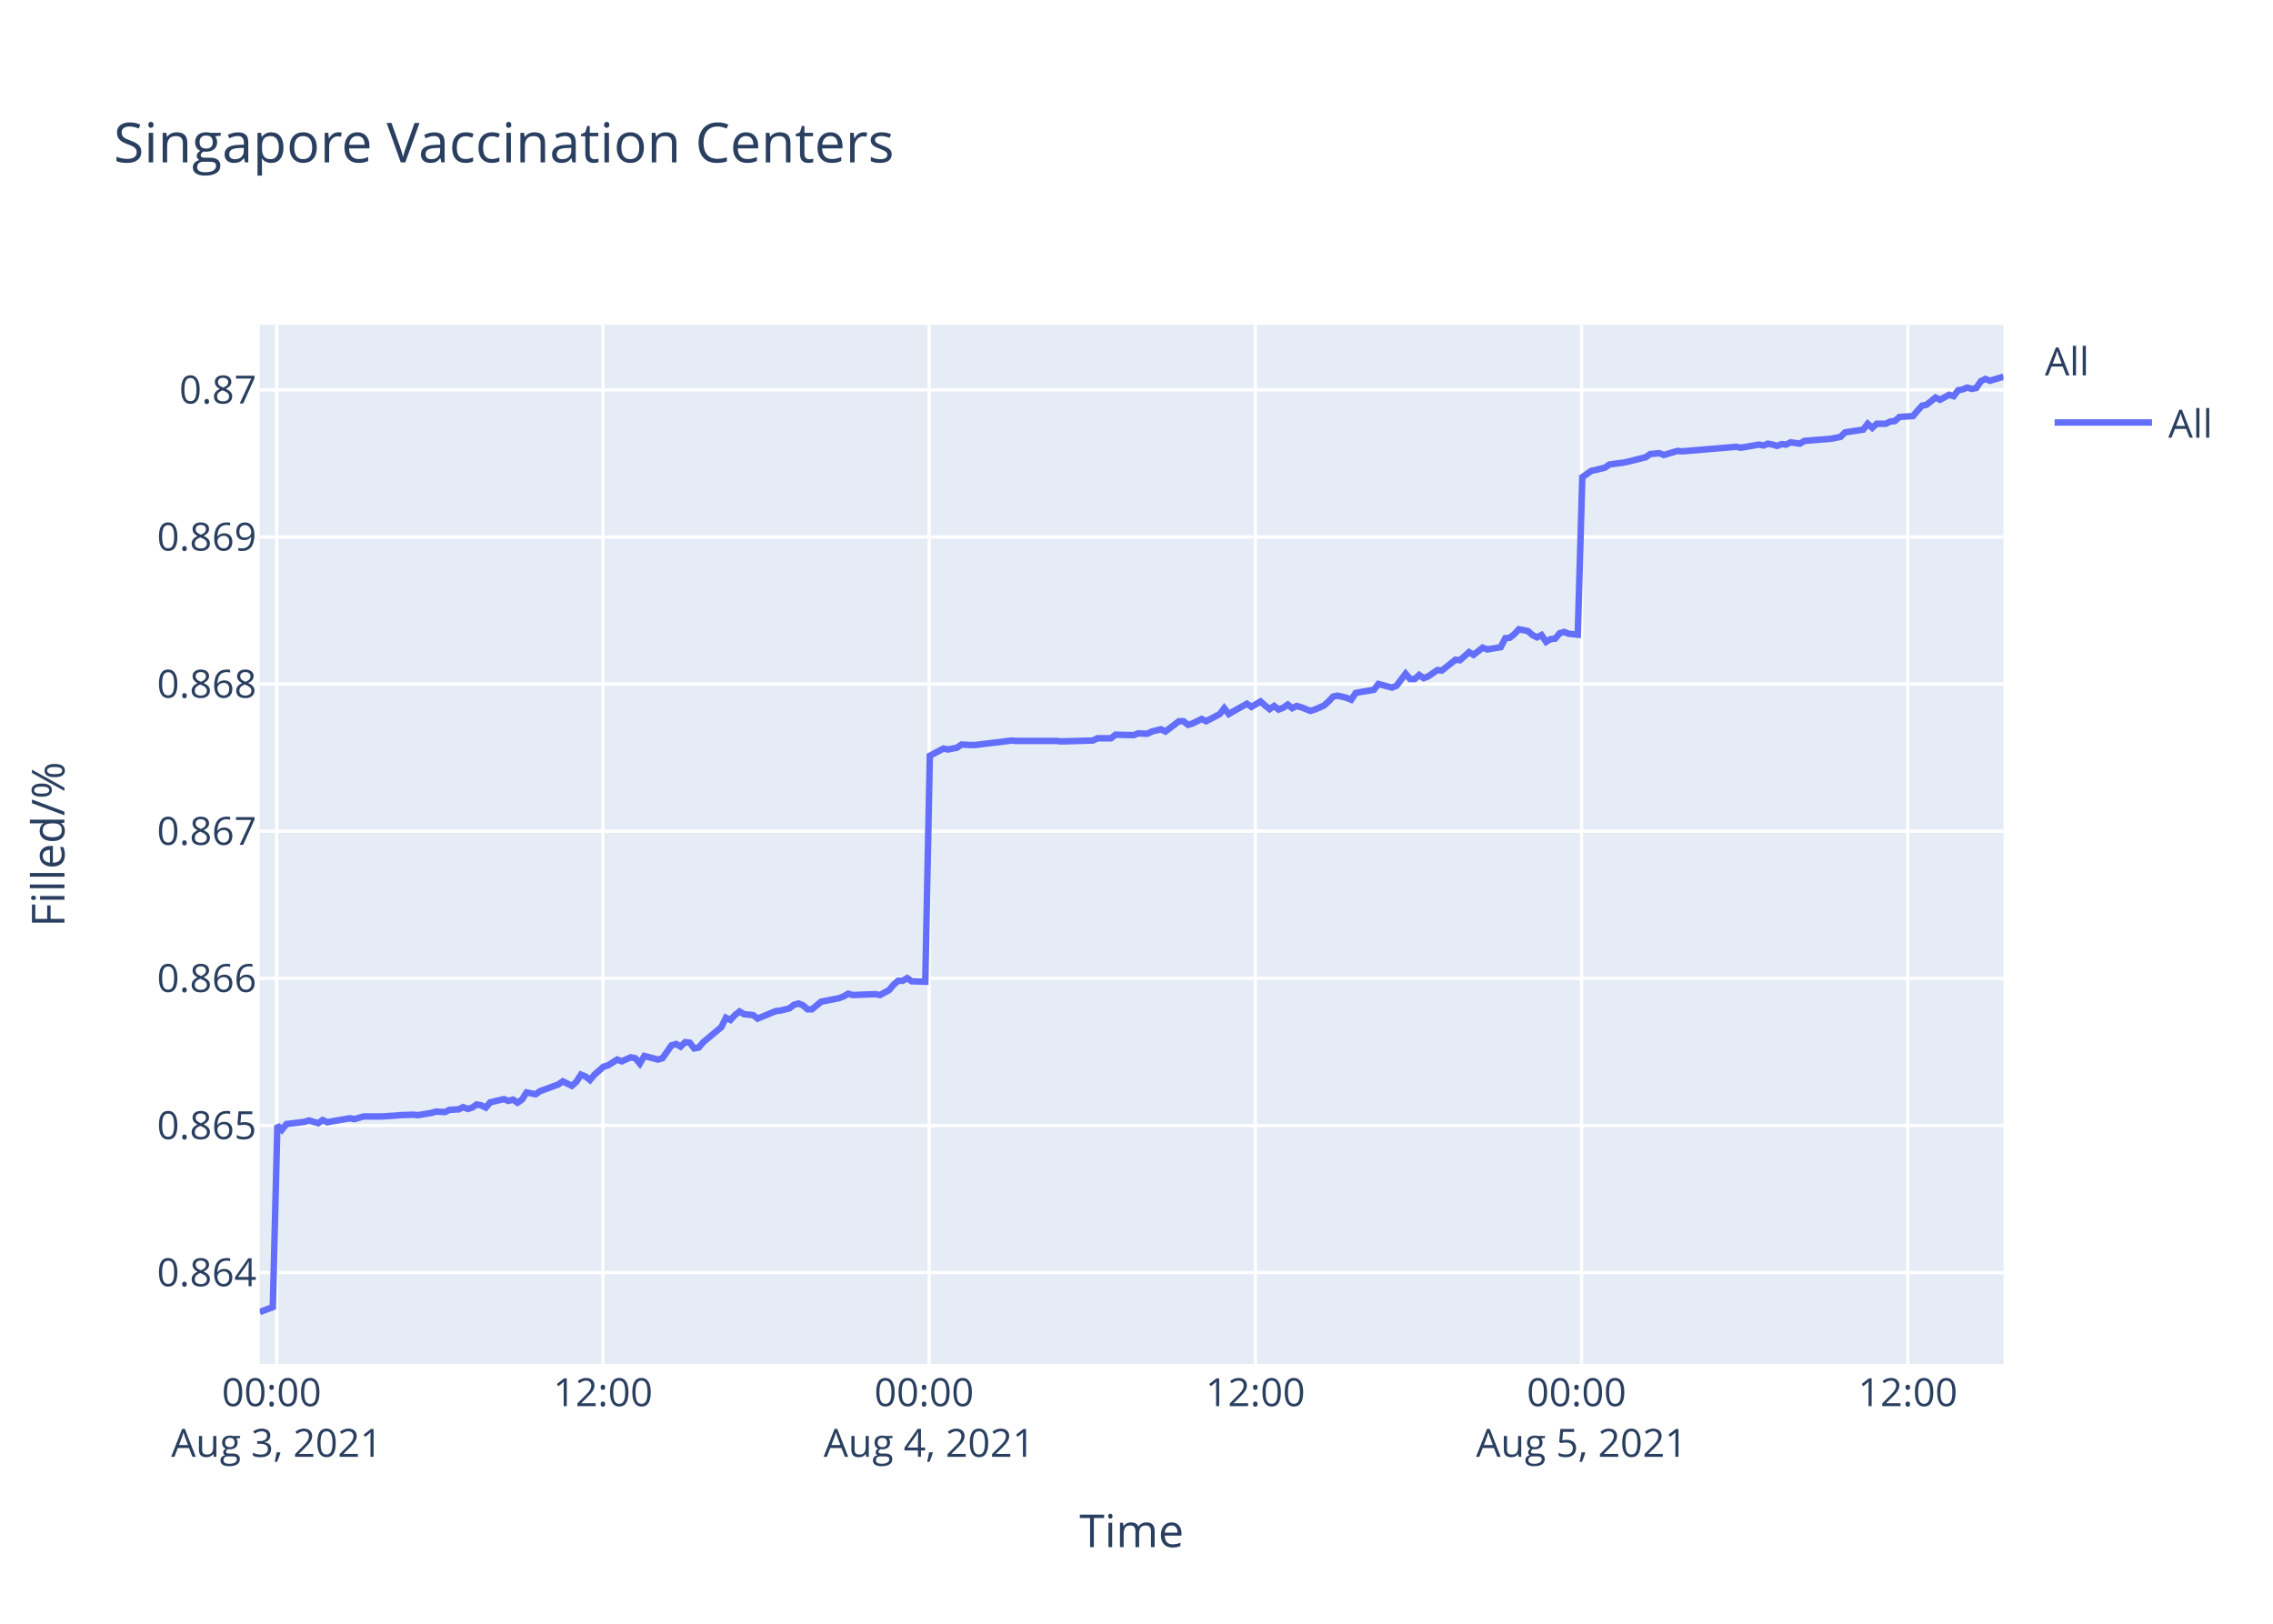
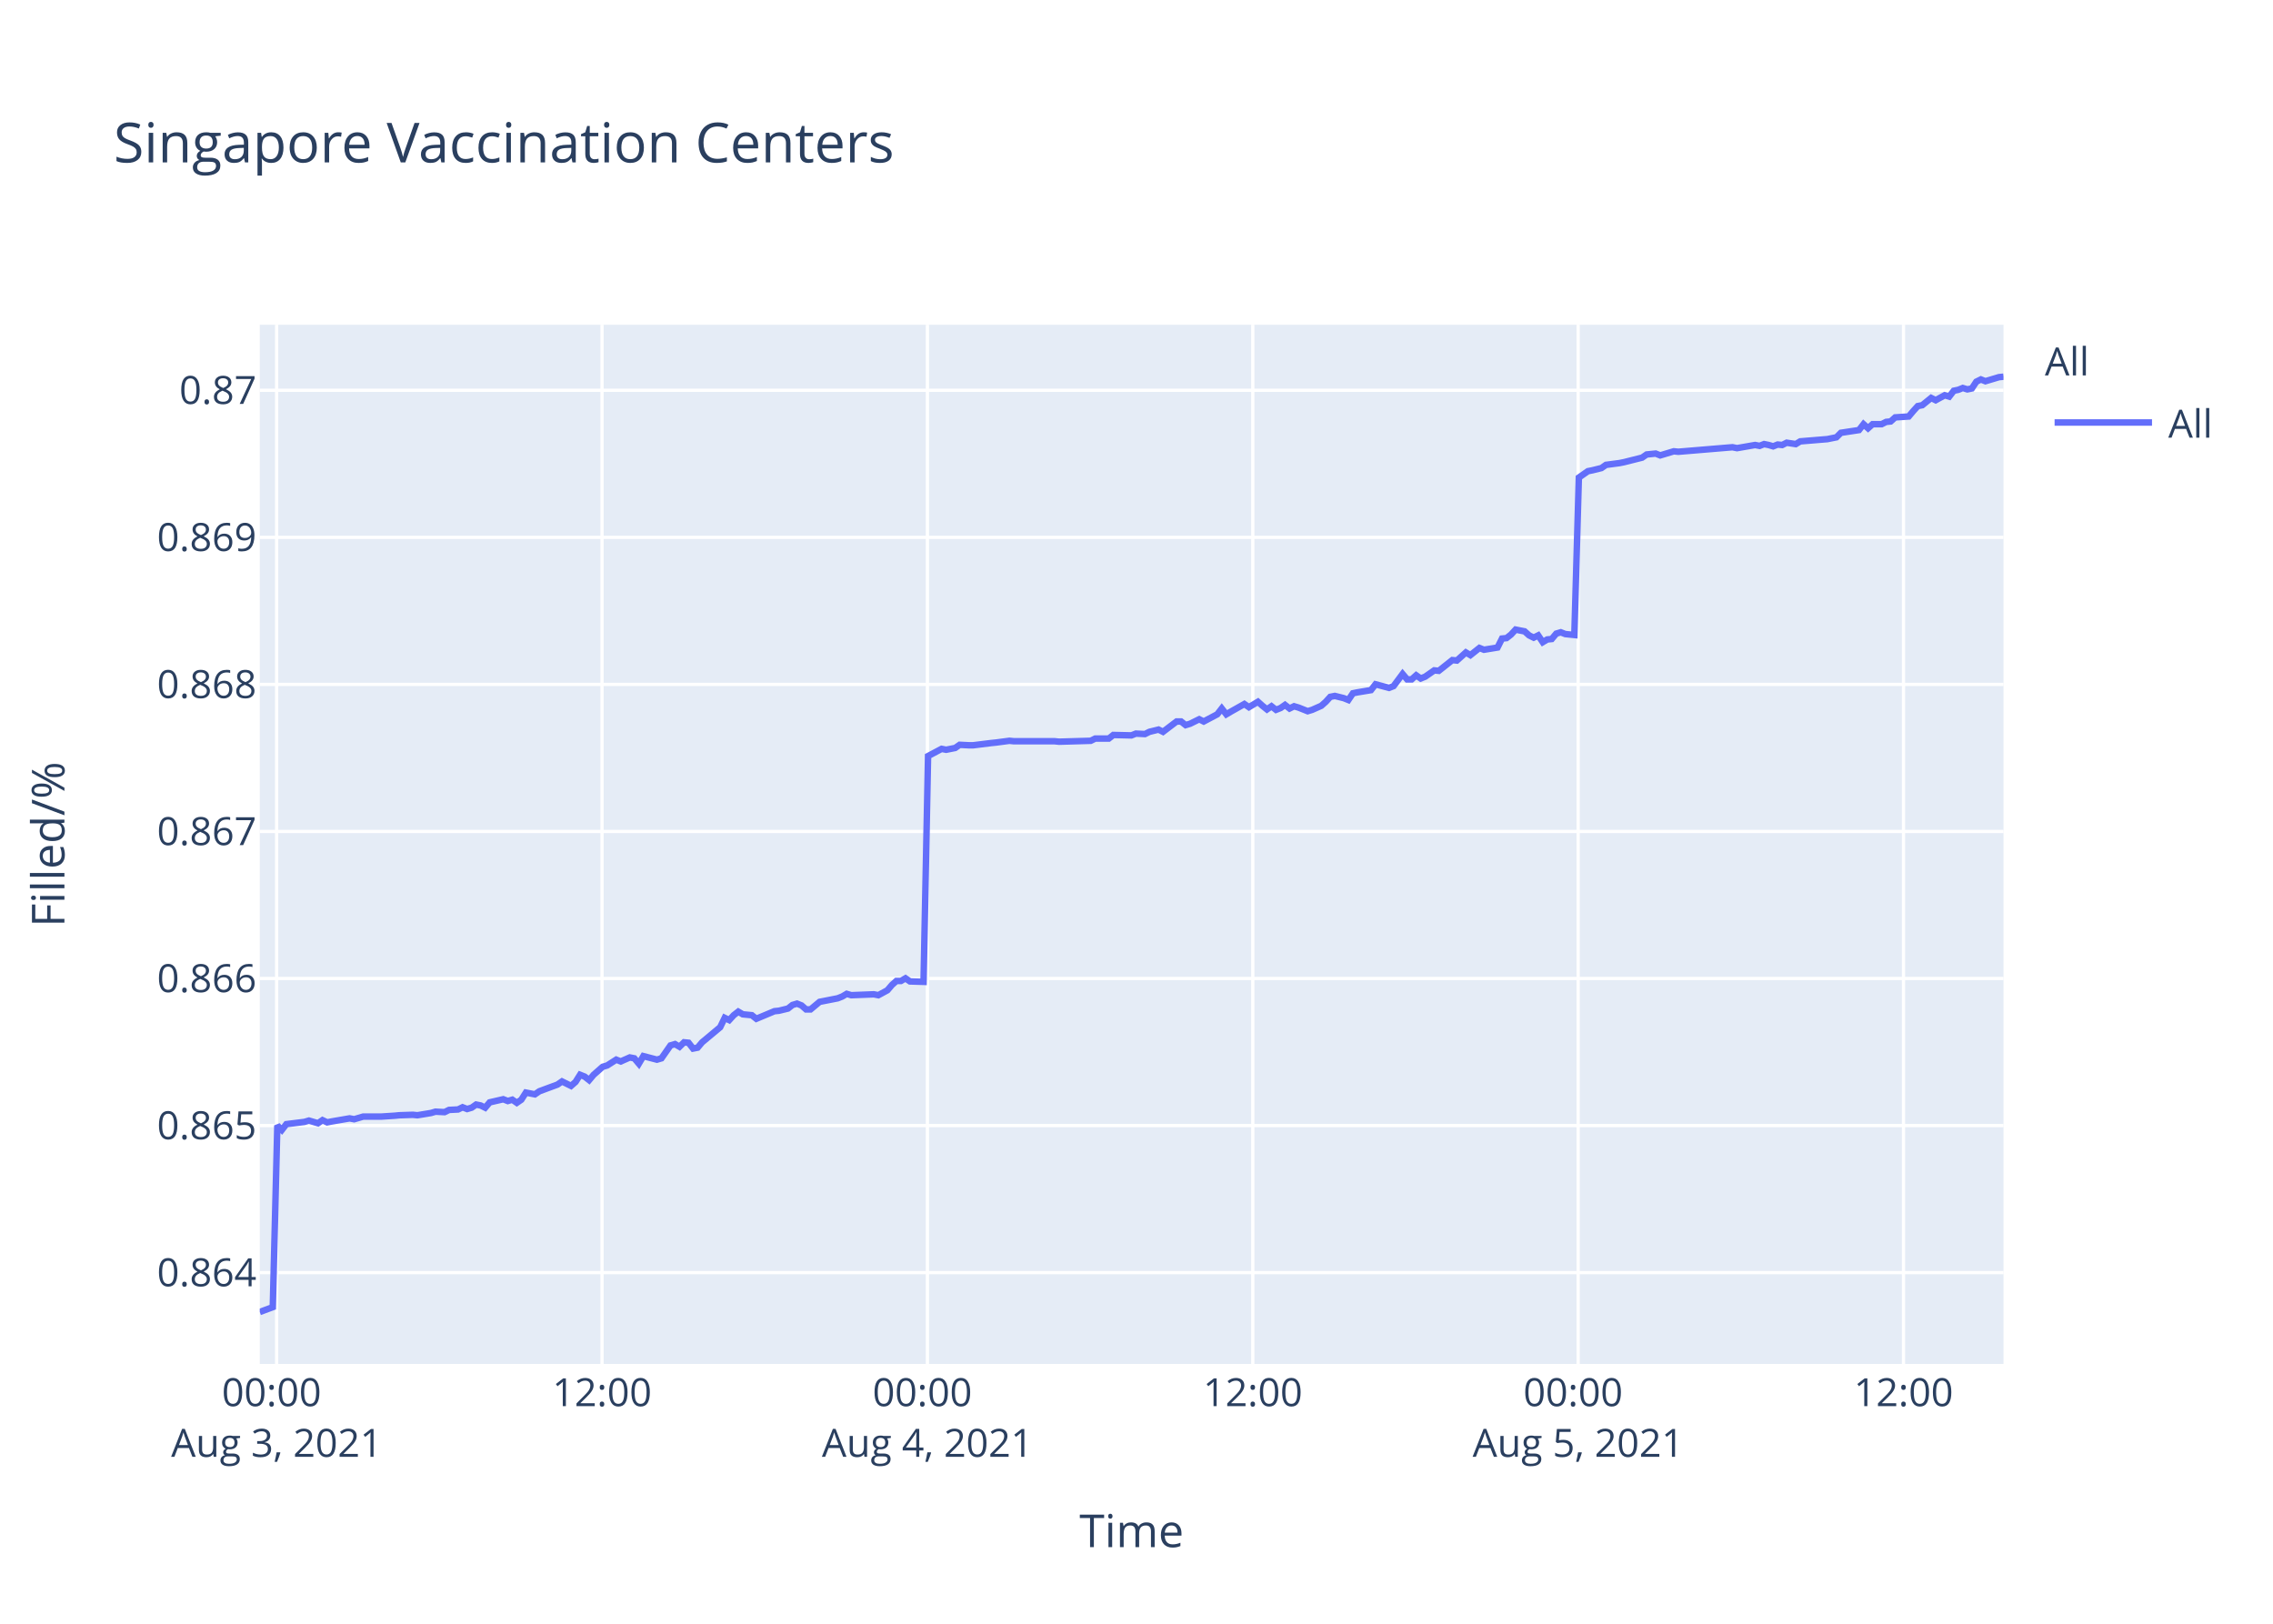
<svg xmlns="http://www.w3.org/2000/svg" class="main-svg" width="700" height="500" style="" viewBox="0 0 700 500">
  <rect x="0" y="0" width="700" height="500" style="fill: rgb(255, 255, 255); fill-opacity: 1;" />
-   <defs id="defs-2b8a48">
+   <defs id="defs-000c2c">
    <g class="clips">
-       <clipPath id="clip2b8a48xyplot" class="plotclip">
+       <clipPath id="clip000c2cxyplot" class="plotclip">
        <rect width="537" height="320" />
      </clipPath>
-       <clipPath class="axesclip" id="clip2b8a48x">
+       <clipPath class="axesclip" id="clip000c2cx">
        <rect x="80" y="0" width="537" height="500" />
      </clipPath>
-       <clipPath class="axesclip" id="clip2b8a48y">
+       <clipPath class="axesclip" id="clip000c2cy">
        <rect x="0" y="100" width="700" height="320" />
      </clipPath>
-       <clipPath class="axesclip" id="clip2b8a48xy">
+       <clipPath class="axesclip" id="clip000c2cxy">
        <rect x="80" y="100" width="537" height="320" />
      </clipPath>
    </g>
    <g class="gradients" />
  </defs>
  <g class="bglayer">
    <rect class="bg" x="80" y="100" width="537" height="320" style="fill: rgb(229, 236, 246); fill-opacity: 1; stroke-width: 0;" />
  </g>
  <g class="layer-below">
    <g class="imagelayer" />
    <g class="shapelayer" />
  </g>
  <g class="cartesianlayer">
    <g class="subplot xy">
      <g class="layer-subplot">
        <g class="shapelayer" />
        <g class="imagelayer" />
      </g>
      <g class="gridlayer">
        <g class="x">
-           <path class="xgrid crisp" transform="translate(85.21,0)" d="M0,100v320" style="stroke: rgb(255, 255, 255); stroke-opacity: 1; stroke-width: 1px;" />
-           <path class="xgrid crisp" transform="translate(185.68,0)" d="M0,100v320" style="stroke: rgb(255, 255, 255); stroke-opacity: 1; stroke-width: 1px;" />
-           <path class="xgrid crisp" transform="translate(286.14,0)" d="M0,100v320" style="stroke: rgb(255, 255, 255); stroke-opacity: 1; stroke-width: 1px;" />
-           <path class="xgrid crisp" transform="translate(386.6,0)" d="M0,100v320" style="stroke: rgb(255, 255, 255); stroke-opacity: 1; stroke-width: 1px;" />
-           <path class="xgrid crisp" transform="translate(487.07,0)" d="M0,100v320" style="stroke: rgb(255, 255, 255); stroke-opacity: 1; stroke-width: 1px;" />
-           <path class="xgrid crisp" transform="translate(587.53,0)" d="M0,100v320" style="stroke: rgb(255, 255, 255); stroke-opacity: 1; stroke-width: 1px;" />
+           <path class="xgrid crisp" transform="translate(85.2,0)" d="M0,100v320" style="stroke: rgb(255, 255, 255); stroke-opacity: 1; stroke-width: 1px;" />
+           <path class="xgrid crisp" transform="translate(185.4,0)" d="M0,100v320" style="stroke: rgb(255, 255, 255); stroke-opacity: 1; stroke-width: 1px;" />
+           <path class="xgrid crisp" transform="translate(285.61,0)" d="M0,100v320" style="stroke: rgb(255, 255, 255); stroke-opacity: 1; stroke-width: 1px;" />
+           <path class="xgrid crisp" transform="translate(385.81,0)" d="M0,100v320" style="stroke: rgb(255, 255, 255); stroke-opacity: 1; stroke-width: 1px;" />
+           <path class="xgrid crisp" transform="translate(486.01,0)" d="M0,100v320" style="stroke: rgb(255, 255, 255); stroke-opacity: 1; stroke-width: 1px;" />
+           <path class="xgrid crisp" transform="translate(586.21,0)" d="M0,100v320" style="stroke: rgb(255, 255, 255); stroke-opacity: 1; stroke-width: 1px;" />
        </g>
        <g class="y">
-           <path class="ygrid crisp" transform="translate(0,391.87)" d="M80,0h537" style="stroke: rgb(255, 255, 255); stroke-opacity: 1; stroke-width: 1px;" />
-           <path class="ygrid crisp" transform="translate(0,346.57)" d="M80,0h537" style="stroke: rgb(255, 255, 255); stroke-opacity: 1; stroke-width: 1px;" />
-           <path class="ygrid crisp" transform="translate(0,301.26)" d="M80,0h537" style="stroke: rgb(255, 255, 255); stroke-opacity: 1; stroke-width: 1px;" />
-           <path class="ygrid crisp" transform="translate(0,255.96)" d="M80,0h537" style="stroke: rgb(255, 255, 255); stroke-opacity: 1; stroke-width: 1px;" />
-           <path class="ygrid crisp" transform="translate(0,210.65)" d="M80,0h537" style="stroke: rgb(255, 255, 255); stroke-opacity: 1; stroke-width: 1px;" />
-           <path class="ygrid crisp" transform="translate(0,165.35)" d="M80,0h537" style="stroke: rgb(255, 255, 255); stroke-opacity: 1; stroke-width: 1px;" />
-           <path class="ygrid crisp" transform="translate(0,120.05)" d="M80,0h537" style="stroke: rgb(255, 255, 255); stroke-opacity: 1; stroke-width: 1px;" />
+           <path class="ygrid crisp" transform="translate(0,391.88)" d="M80,0h537" style="stroke: rgb(255, 255, 255); stroke-opacity: 1; stroke-width: 1px;" />
+           <path class="ygrid crisp" transform="translate(0,346.6)" d="M80,0h537" style="stroke: rgb(255, 255, 255); stroke-opacity: 1; stroke-width: 1px;" />
+           <path class="ygrid crisp" transform="translate(0,301.31)" d="M80,0h537" style="stroke: rgb(255, 255, 255); stroke-opacity: 1; stroke-width: 1px;" />
+           <path class="ygrid crisp" transform="translate(0,256.03)" d="M80,0h537" style="stroke: rgb(255, 255, 255); stroke-opacity: 1; stroke-width: 1px;" />
+           <path class="ygrid crisp" transform="translate(0,210.75)" d="M80,0h537" style="stroke: rgb(255, 255, 255); stroke-opacity: 1; stroke-width: 1px;" />
+           <path class="ygrid crisp" transform="translate(0,165.47)" d="M80,0h537" style="stroke: rgb(255, 255, 255); stroke-opacity: 1; stroke-width: 1px;" />
+           <path class="ygrid crisp" transform="translate(0,120.18)" d="M80,0h537" style="stroke: rgb(255, 255, 255); stroke-opacity: 1; stroke-width: 1px;" />
        </g>
      </g>
      <g class="zerolinelayer" />
      <path class="xlines-below" />
      <path class="ylines-below" />
      <g class="overlines-below" />
      <g class="xaxislayer-below" />
      <g class="yaxislayer-below" />
      <g class="overaxes-below" />
-       <g class="plot" transform="translate(80,100)" clip-path="url('#clip2b8a48xyplot')">
+       <g class="plot" transform="translate(80,100)" clip-path="url('#clip000c2cxyplot')">
        <g class="scatterlayer mlayer">
-           <g class="trace scatter trace71c6c7" style="stroke-miterlimit: 2; opacity: 1;">
+           <g class="trace scatter tracebe4b87" style="stroke-miterlimit: 2; opacity: 1;">
            <g class="fills" />
            <g class="errorbars" />
            <g class="lines">
-               <path class="js-line" d="M0,304L4.02,302.51L5.42,246.54L6.81,247.91L8.21,246.13L13.79,245.45L15.18,245.03L17.98,245.86L19.37,244.9L20.8,245.58L22.16,245.31L27.74,244.35L29.14,244.62L31.93,243.8L33.33,243.8L36.11,243.8L37.51,243.8L41.7,243.53L43.1,243.39L47.27,243.25L48.67,243.39L52.86,242.71L54.26,242.29L57.05,242.43L58.44,241.75L61.23,241.61L62.62,240.92L64.02,241.47L65.41,241.06L66.81,240.1L68.21,240.38L69.6,241.06L71,239.42L75.18,238.46L76.57,239.01L77.97,238.6L79.37,239.55L80.76,238.6L82.16,236.4L84.95,236.95L86.34,235.99L91.93,233.94L93.32,232.98L96.1,234.35L97.51,233.12L98.9,230.92L100.3,231.47L101.69,232.57L103.08,230.92L105.88,228.46L107.27,228.05L110.07,226.27L111.46,226.81L114.25,225.58L115.65,225.86L117.04,227.5L118.43,225.17L122.63,226.27L124.02,225.86L126.81,221.88L128.21,221.47L129.6,222.29L131,220.92L132.39,221.06L133.78,222.84L135.18,222.57L136.58,220.92L142.16,216.27L143.55,213.39L144.95,214.07L146.34,212.57L147.74,211.47L149.13,212.29L151.92,212.57L153.32,213.66L158.91,211.34L160.3,211.2L163.09,210.51L164.49,209.42L165.88,209.01L167.28,209.55L168.67,210.79L170.06,210.79L172.86,208.46L174.25,208.18L178.44,207.36L179.83,206.81L181.23,205.99L182.62,206.4L189.6,206.13L191,206.4L193.78,204.9L195.18,203.25L196.57,202.02L197.97,202.02L199.37,201.2L200.76,202.16L204.95,202.29L206.35,132.72L210.53,130.51L211.93,130.79L214.72,130.24L216.11,129.27L218.9,129.41L220.3,129.41L225.88,128.72L227.27,128.58L231.46,128.03L232.85,128.16L245.41,128.16L246.81,128.3L256.57,128.03L257.97,127.34L262.15,127.34L263.55,126.23L269.12,126.37L270.53,125.82L273.31,125.95L274.71,125.26L277.51,124.57L278.9,125.26L283.08,122.09L284.47,122.09L285.87,123.19L287.26,122.78L290.06,121.4L291.46,122.09L295.64,119.88L297.03,118.08L298.43,119.88L299.82,119.05L304.01,116.7L305.41,117.67L308.2,116.01L309.59,117.25L310.99,118.36L312.38,117.39L313.78,118.49L315.17,117.94L316.57,116.97L317.96,118.08L319.36,117.39L320.75,117.8L323.55,118.91L324.94,118.49L327.75,117.25L329.15,116.01L330.54,114.49L331.94,114.21L334.73,114.9L336.12,115.46L337.52,113.38L338.91,113.11L343.11,112.42L344.5,110.62L348.69,111.73L350.08,111.17L352.87,107.44L354.27,109.1L355.67,109.1L357.06,107.86L358.45,108.82L359.84,108.27L362.64,106.34L364.04,106.48L368.22,103.16L369.62,103.3L372.41,100.81L373.8,101.64L376.59,99.43L377.99,99.98L382.17,99.29L383.57,96.53L384.96,96.39L386.35,95.29L387.76,93.77L389.15,94.04L390.55,94.32L391.94,95.56L393.34,96.25L394.73,95.56L396.14,97.64L397.52,96.81L398.92,96.67L400.31,95.01L401.71,94.6L403.1,95.15L405.89,95.43L407.29,46.93L410.08,44.98L411.47,44.7L414.26,44L415.66,43.03L419.84,42.47L421.24,42.19L426.82,40.8L428.22,39.82L431.01,39.54L432.4,40.1L436.59,38.85L437.99,38.99L454.72,37.59L456.12,37.87L461.71,36.9L463.1,37.18L464.49,36.62L465.89,36.9L467.29,37.31L468.68,36.76L470.07,36.9L471.47,36.2L474.26,36.62L475.65,35.78L484.02,35.09L486.81,34.53L488.21,33.14L490.99,32.72L493.79,32.3L495.18,30.49L496.58,31.74L497.98,30.49L500.77,30.49L502.16,29.79L503.56,29.65L504.95,28.4L509.14,28.12L510.54,26.45L511.93,24.92L513.32,24.64L516.07,22.41L517.46,23.1L520.25,21.57L521.65,21.99L523.04,20.18L524.43,19.9L525.84,19.34L527.23,19.76L528.63,19.48L530.02,17.39L531.42,16.7L532.81,17.25L535.6,16.42L537,16" style="vector-effect: non-scaling-stroke; fill: none; stroke: rgb(99, 110, 250); stroke-opacity: 1; stroke-width: 2px; opacity: 1;" />
+               <path class="js-line" d="M0,304L4.01,302.51L5.41,246.57L6.8,247.94L8.19,246.16L13.75,245.47L15.14,245.06L17.93,245.88L19.32,244.93L20.75,245.61L22.1,245.34L27.67,244.38L29.07,244.65L31.85,243.83L33.24,243.83L36.02,243.83L37.41,243.83L41.59,243.56L42.98,243.42L47.15,243.28L48.54,243.42L52.72,242.73L54.11,242.32L56.9,242.46L58.29,241.78L61.07,241.64L62.46,240.96L63.86,241.5L65.25,241.09L66.63,240.13L68.03,240.41L69.42,241.09L70.81,239.45L74.98,238.49L76.38,239.04L77.77,238.63L79.16,239.59L80.55,238.63L81.95,236.44L84.73,236.98L86.12,236.03L91.69,233.97L93.08,233.01L95.86,234.38L97.26,233.15L98.64,230.96L100.04,231.51L101.43,232.6L102.81,230.96L105.6,228.5L107,228.08L109.78,226.3L111.17,226.85L113.95,225.62L115.35,225.89L116.74,227.54L118.13,225.21L122.31,226.3L123.7,225.89L126.48,221.92L127.87,221.51L129.26,222.33L130.66,220.96L132.05,221.1L133.44,222.88L134.83,222.61L136.22,220.96L141.79,216.31L143.18,213.43L144.57,214.12L145.96,212.61L147.36,211.52L148.75,212.34L151.53,212.61L152.92,213.71L158.5,211.38L159.88,211.24L162.67,210.56L164.06,209.46L165.45,209.05L166.84,209.6L168.24,210.83L169.62,210.83L172.41,208.5L173.8,208.23L177.97,207.41L179.37,206.86L180.76,206.04L182.15,206.45L189.11,206.18L190.5,206.45L193.28,204.94L194.68,203.3L196.06,202.07L197.46,202.07L198.85,201.25L200.24,202.21L204.42,202.34L205.81,132.81L209.98,130.6L211.38,130.87L214.16,130.32L215.55,129.35L218.33,129.49L219.73,129.49L225.29,128.8L226.68,128.66L230.86,128.11L232.25,128.25L244.77,128.25L246.17,128.39L255.91,128.11L257.3,127.42L261.47,127.42L262.86,126.32L268.43,126.45L269.82,125.9L272.6,126.04L273.99,125.35L276.79,124.66L278.17,125.35L282.35,122.17L283.73,122.17L285.13,123.28L286.52,122.86L289.31,121.48L290.7,122.17L294.87,119.96L296.26,118.17L297.66,119.96L299.04,119.14L303.22,116.79L304.62,117.76L307.4,116.1L308.79,117.34L310.18,118.45L311.57,117.48L312.97,118.58L314.36,118.03L315.74,117.07L317.14,118.17L318.53,117.48L319.92,117.89L322.71,119L324.1,118.58L326.9,117.34L328.3,116.1L329.68,114.58L331.08,114.3L333.86,114.99L335.25,115.55L336.65,113.48L338.03,113.2L342.21,112.51L343.61,110.71L347.78,111.82L349.17,111.27L351.95,107.54L353.35,109.2L354.74,109.2L356.13,107.95L357.52,108.92L358.91,108.37L361.7,106.43L363.09,106.57L367.27,103.26L368.66,103.4L371.44,100.91L372.83,101.74L375.61,99.53L377.01,100.08L381.18,99.39L382.57,96.63L383.96,96.49L385.35,95.39L386.75,93.87L388.14,94.15L389.53,94.42L390.92,95.66L392.32,96.35L393.71,95.66L395.11,97.74L396.49,96.91L397.88,96.77L399.27,95.11L400.66,94.7L402.06,95.25L404.84,95.53L406.23,47.05L409.01,45.1L410.4,44.82L413.19,44.13L414.58,43.15L418.75,42.6L420.14,42.32L425.71,40.92L427.11,39.95L429.89,39.67L431.28,40.23L435.46,38.97L436.85,39.11L453.54,37.72L454.94,38L460.51,37.03L461.9,37.3L463.28,36.75L464.68,37.03L466.07,37.44L467.46,36.89L468.85,37.03L470.24,36.33L473.03,36.75L474.41,35.91L482.77,35.22L485.55,34.66L486.94,33.27L489.72,32.85L492.5,32.43L493.9,30.62L495.29,31.87L496.69,30.62L499.47,30.62L500.86,29.92L502.25,29.78L503.64,28.53L507.81,28.25L509.21,26.58L510.6,25.05L511.99,24.77L514.73,22.54L516.12,23.24L518.9,21.71L520.29,22.13L521.69,20.32L523.07,20.04L524.47,19.48L525.86,19.9L527.26,19.62L528.64,17.53L530.04,16.84L531.43,17.39L534.21,16.56L535.61,16.14L537,16" style="vector-effect: non-scaling-stroke; fill: none; stroke: rgb(99, 110, 250); stroke-opacity: 1; stroke-width: 2px; opacity: 1;" />
            </g>
            <g class="points" />
            <g class="text" />
          </g>
        </g>
      </g>
      <g class="overplot" />
      <path class="xlines-above crisp" d="M0,0" style="fill: none;" />
      <path class="ylines-above crisp" d="M0,0" style="fill: none;" />
      <g class="overlines-above" />
      <g class="xaxislayer-above">
        <g class="xtick">
-           <text text-anchor="middle" x="0" y="433" transform="translate(85.21,0)" style="font-family: 'Open Sans', verdana, arial, sans-serif; font-size: 12px; fill: rgb(42, 63, 95); fill-opacity: 1; white-space: pre;">
+           <text text-anchor="middle" x="0" y="433" transform="translate(85.2,0)" style="font-family: 'Open Sans', verdana, arial, sans-serif; font-size: 12px; fill: rgb(42, 63, 95); fill-opacity: 1; white-space: pre;">
            <tspan class="line" dy="0em" x="0" y="433">00:00</tspan>
            <tspan class="line" dy="1.3em" x="0" y="433">Aug 3, 2021</tspan>
          </text>
        </g>
        <g class="xtick">
-           <text text-anchor="middle" x="0" y="433" transform="translate(185.68,0)" style="font-family: 'Open Sans', verdana, arial, sans-serif; font-size: 12px; fill: rgb(42, 63, 95); fill-opacity: 1; white-space: pre;">12:00</text>
+           <text text-anchor="middle" x="0" y="433" transform="translate(185.4,0)" style="font-family: 'Open Sans', verdana, arial, sans-serif; font-size: 12px; fill: rgb(42, 63, 95); fill-opacity: 1; white-space: pre;">12:00</text>
        </g>
        <g class="xtick">
-           <text text-anchor="middle" x="0" y="433" transform="translate(286.14,0)" style="font-family: 'Open Sans', verdana, arial, sans-serif; font-size: 12px; fill: rgb(42, 63, 95); fill-opacity: 1; white-space: pre;">
+           <text text-anchor="middle" x="0" y="433" transform="translate(285.61,0)" style="font-family: 'Open Sans', verdana, arial, sans-serif; font-size: 12px; fill: rgb(42, 63, 95); fill-opacity: 1; white-space: pre;">
            <tspan class="line" dy="0em" x="0" y="433">00:00</tspan>
            <tspan class="line" dy="1.3em" x="0" y="433">Aug 4, 2021</tspan>
          </text>
        </g>
        <g class="xtick">
-           <text text-anchor="middle" x="0" y="433" transform="translate(386.6,0)" style="font-family: 'Open Sans', verdana, arial, sans-serif; font-size: 12px; fill: rgb(42, 63, 95); fill-opacity: 1; white-space: pre;">12:00</text>
+           <text text-anchor="middle" x="0" y="433" transform="translate(385.81,0)" style="font-family: 'Open Sans', verdana, arial, sans-serif; font-size: 12px; fill: rgb(42, 63, 95); fill-opacity: 1; white-space: pre;">12:00</text>
        </g>
        <g class="xtick">
-           <text text-anchor="middle" x="0" y="433" transform="translate(487.07,0)" style="font-family: 'Open Sans', verdana, arial, sans-serif; font-size: 12px; fill: rgb(42, 63, 95); fill-opacity: 1; white-space: pre;">
+           <text text-anchor="middle" x="0" y="433" transform="translate(486.01,0)" style="font-family: 'Open Sans', verdana, arial, sans-serif; font-size: 12px; fill: rgb(42, 63, 95); fill-opacity: 1; white-space: pre;">
            <tspan class="line" dy="0em" x="0" y="433">00:00</tspan>
            <tspan class="line" dy="1.3em" x="0" y="433">Aug 5, 2021</tspan>
          </text>
        </g>
        <g class="xtick">
-           <text text-anchor="middle" x="0" y="433" transform="translate(587.53,0)" style="font-family: 'Open Sans', verdana, arial, sans-serif; font-size: 12px; fill: rgb(42, 63, 95); fill-opacity: 1; white-space: pre;">12:00</text>
+           <text text-anchor="middle" x="0" y="433" transform="translate(586.21,0)" style="font-family: 'Open Sans', verdana, arial, sans-serif; font-size: 12px; fill: rgb(42, 63, 95); fill-opacity: 1; white-space: pre;">12:00</text>
        </g>
      </g>
      <g class="yaxislayer-above">
        <g class="ytick">
-           <text text-anchor="end" x="79" y="4.2" transform="translate(0,391.87)" style="font-family: 'Open Sans', verdana, arial, sans-serif; font-size: 12px; fill: rgb(42, 63, 95); fill-opacity: 1; white-space: pre;">0.864</text>
+           <text text-anchor="end" x="79" y="4.2" transform="translate(0,391.88)" style="font-family: 'Open Sans', verdana, arial, sans-serif; font-size: 12px; fill: rgb(42, 63, 95); fill-opacity: 1; white-space: pre;">0.864</text>
        </g>
        <g class="ytick">
-           <text text-anchor="end" x="79" y="4.2" transform="translate(0,346.57)" style="font-family: 'Open Sans', verdana, arial, sans-serif; font-size: 12px; fill: rgb(42, 63, 95); fill-opacity: 1; white-space: pre;">0.865</text>
+           <text text-anchor="end" x="79" y="4.2" transform="translate(0,346.6)" style="font-family: 'Open Sans', verdana, arial, sans-serif; font-size: 12px; fill: rgb(42, 63, 95); fill-opacity: 1; white-space: pre;">0.865</text>
        </g>
        <g class="ytick">
-           <text text-anchor="end" x="79" y="4.2" transform="translate(0,301.26)" style="font-family: 'Open Sans', verdana, arial, sans-serif; font-size: 12px; fill: rgb(42, 63, 95); fill-opacity: 1; white-space: pre;">0.866</text>
+           <text text-anchor="end" x="79" y="4.2" transform="translate(0,301.31)" style="font-family: 'Open Sans', verdana, arial, sans-serif; font-size: 12px; fill: rgb(42, 63, 95); fill-opacity: 1; white-space: pre;">0.866</text>
        </g>
        <g class="ytick">
-           <text text-anchor="end" x="79" y="4.2" transform="translate(0,255.96)" style="font-family: 'Open Sans', verdana, arial, sans-serif; font-size: 12px; fill: rgb(42, 63, 95); fill-opacity: 1; white-space: pre;">0.867</text>
+           <text text-anchor="end" x="79" y="4.2" transform="translate(0,256.03)" style="font-family: 'Open Sans', verdana, arial, sans-serif; font-size: 12px; fill: rgb(42, 63, 95); fill-opacity: 1; white-space: pre;">0.867</text>
        </g>
        <g class="ytick">
-           <text text-anchor="end" x="79" y="4.2" transform="translate(0,210.65)" style="font-family: 'Open Sans', verdana, arial, sans-serif; font-size: 12px; fill: rgb(42, 63, 95); fill-opacity: 1; white-space: pre;">0.868</text>
+           <text text-anchor="end" x="79" y="4.2" transform="translate(0,210.75)" style="font-family: 'Open Sans', verdana, arial, sans-serif; font-size: 12px; fill: rgb(42, 63, 95); fill-opacity: 1; white-space: pre;">0.868</text>
        </g>
        <g class="ytick">
-           <text text-anchor="end" x="79" y="4.2" transform="translate(0,165.35)" style="font-family: 'Open Sans', verdana, arial, sans-serif; font-size: 12px; fill: rgb(42, 63, 95); fill-opacity: 1; white-space: pre;">0.869</text>
+           <text text-anchor="end" x="79" y="4.2" transform="translate(0,165.47)" style="font-family: 'Open Sans', verdana, arial, sans-serif; font-size: 12px; fill: rgb(42, 63, 95); fill-opacity: 1; white-space: pre;">0.869</text>
        </g>
        <g class="ytick">
-           <text text-anchor="end" x="79" y="4.2" transform="translate(0,120.05)" style="font-family: 'Open Sans', verdana, arial, sans-serif; font-size: 12px; fill: rgb(42, 63, 95); fill-opacity: 1; white-space: pre;">0.87</text>
+           <text text-anchor="end" x="79" y="4.2" transform="translate(0,120.18)" style="font-family: 'Open Sans', verdana, arial, sans-serif; font-size: 12px; fill: rgb(42, 63, 95); fill-opacity: 1; white-space: pre;">0.87</text>
        </g>
      </g>
      <g class="overaxes-above" />
    </g>
  </g>
  <g class="polarlayer" />
  <g class="ternarylayer" />
  <g class="geolayer" />
  <g class="funnelarealayer" />
  <g class="pielayer" />
  <g class="treemaplayer" />
  <g class="sunburstlayer" />
  <g class="glimages" />
-   <defs id="topdefs-2b8a48">
+   <defs id="topdefs-000c2c">
    <g class="clips" />
-     <clipPath id="legend2b8a48">
+     <clipPath id="legend000c2c">
      <rect width="60" height="45" x="0" y="0" />
    </clipPath>
  </defs>
  <g class="layer-above">
    <g class="imagelayer" />
    <g class="shapelayer" />
  </g>
  <g class="infolayer">
    <g class="legend" pointer-events="all" transform="translate(627.74,100)">
      <rect class="bg" shape-rendering="crispEdges" width="60" height="45" x="0" y="0" style="stroke: rgb(68, 68, 68); stroke-opacity: 1; fill: rgb(255, 255, 255); fill-opacity: 1; stroke-width: 0px;" />
-       <g class="scrollbox" transform="" clip-path="url('#legend2b8a48')">
+       <g class="scrollbox" transform="" clip-path="url('#legend000c2c')">
        <text class="legendtitletext" text-anchor="start" x="2" y="15.6" style="font-family: 'Open Sans', verdana, arial, sans-serif; font-size: 12px; fill: rgb(42, 63, 95); fill-opacity: 1; white-space: pre;">All</text>
        <g class="groups" transform="">
          <g class="traces" transform="translate(0,30.1)" style="opacity: 1;">
            <text class="legendtext" text-anchor="start" x="40" y="4.68" style="font-family: 'Open Sans', verdana, arial, sans-serif; font-size: 12px; fill: rgb(42, 63, 95); fill-opacity: 1; white-space: pre;">All</text>
            <g class="layers" style="opacity: 1;">
              <g class="legendfill" />
              <g class="legendlines">
                <path class="js-line" d="M5,0h30" style="fill: none; stroke: rgb(99, 110, 250); stroke-opacity: 1; stroke-width: 2px;" />
              </g>
              <g class="legendsymbols">
                <g class="legendpoints" />
              </g>
            </g>
            <rect class="legendtoggle" x="0" y="-9.5" width="54.891" height="19" style="fill: rgb(0, 0, 0); fill-opacity: 0;" />
          </g>
        </g>
      </g>
      <rect class="scrollbar" rx="20" ry="3" width="0" height="0" x="0" y="0" style="fill: rgb(128, 139, 164); fill-opacity: 1;" />
    </g>
    <g class="g-gtitle">
      <text class="gtitle" x="35" y="50" text-anchor="start" dy="0em" style="font-family: 'Open Sans', verdana, arial, sans-serif; font-size: 17px; fill: rgb(42, 63, 95); opacity: 1; font-weight: normal; white-space: pre;">Singapore Vaccination Centers</text>
    </g>
    <g class="g-xtitle">
      <text class="xtitle" x="348.5" y="476.409" text-anchor="middle" style="font-family: 'Open Sans', verdana, arial, sans-serif; font-size: 14px; fill: rgb(42, 63, 95); opacity: 1; font-weight: normal; white-space: pre;">Time</text>
    </g>
    <g class="g-ytitle">
      <text class="ytitle" transform="rotate(-90,19.84063,260)" x="19.841" y="260" text-anchor="middle" style="font-family: 'Open Sans', verdana, arial, sans-serif; font-size: 14px; fill: rgb(42, 63, 95); opacity: 1; font-weight: normal; white-space: pre;">Filled/%</text>
    </g>
  </g>
</svg>
